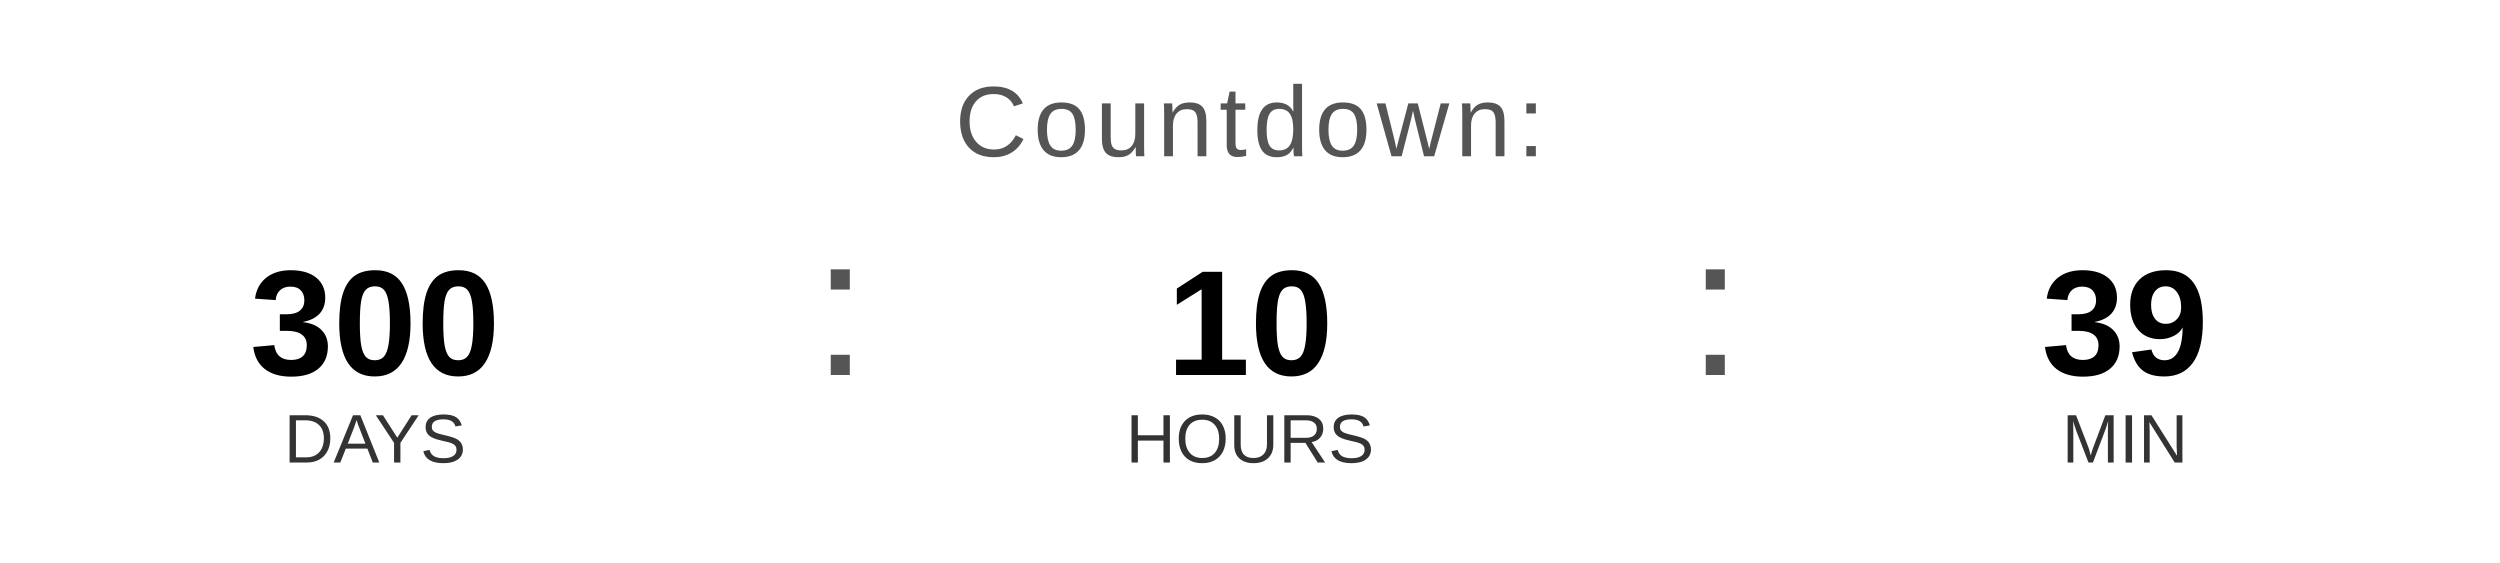
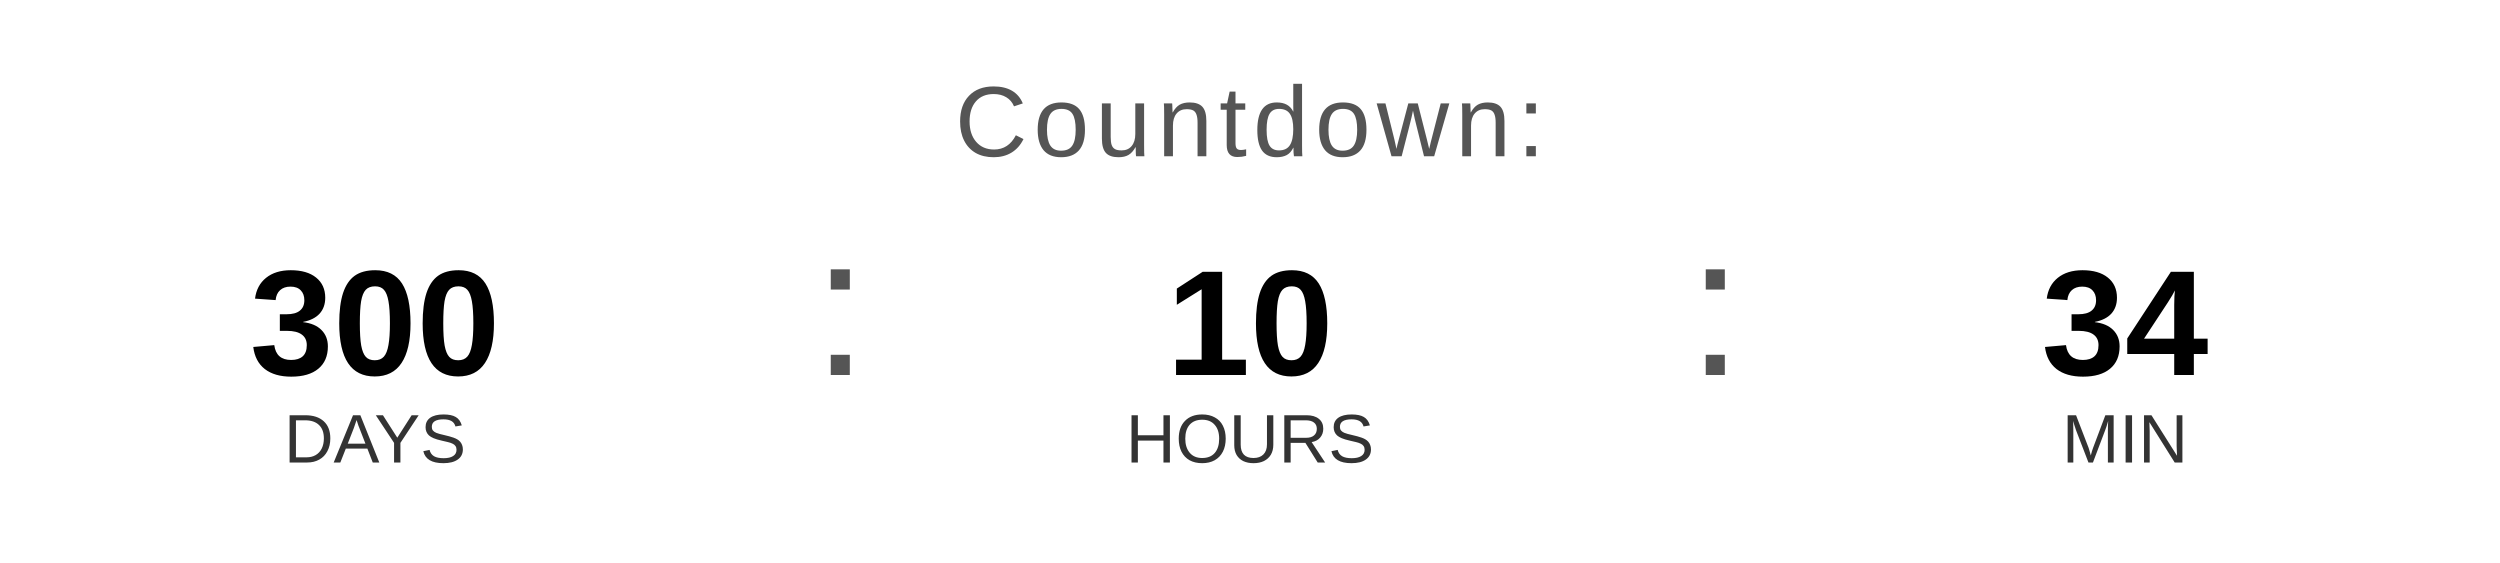
<svg xmlns="http://www.w3.org/2000/svg" width="400" height="90" viewBox="0 0 400 90">
  <text x="200" y="25" font-family="Arial, Helvetica, sans-serif" font-size="16" fill="#555555" text-anchor="middle" letter-spacing="1">
    Countdown:
  </text>
  <text x="60" y="60" font-family="Arial, Helvetica, sans-serif" font-size="24" font-weight="bold" fill="#000000" text-anchor="middle">300</text>
  <text x="60" y="74" font-family="Arial, Helvetica, sans-serif" font-size="11" fill="#333333" text-anchor="middle">DAYS</text>
  <text x="130" y="60" font-family="Arial, sans-serif" font-size="32" fill="#555555">:</text>
  <text x="200" y="60" font-family="Arial, Helvetica, sans-serif" font-size="24" font-weight="bold" fill="#000000" text-anchor="middle">10</text>
  <text x="200" y="74" font-family="Arial, Helvetica, sans-serif" font-size="11" fill="#333333" text-anchor="middle">HOURS</text>
  <text x="270" y="60" font-family="Arial, sans-serif" font-size="32" fill="#555555">:</text>
-   <text x="340" y="60" font-family="Arial, Helvetica, sans-serif" font-size="24" font-weight="bold" fill="#000000" text-anchor="middle">39</text>
+   <text x="340" y="60" font-family="Arial, Helvetica, sans-serif" font-size="24" font-weight="bold" fill="#000000" text-anchor="middle">34</text>
  <text x="340" y="74" font-family="Arial, Helvetica, sans-serif" font-size="11" fill="#333333" text-anchor="middle">MIN</text>
</svg>
